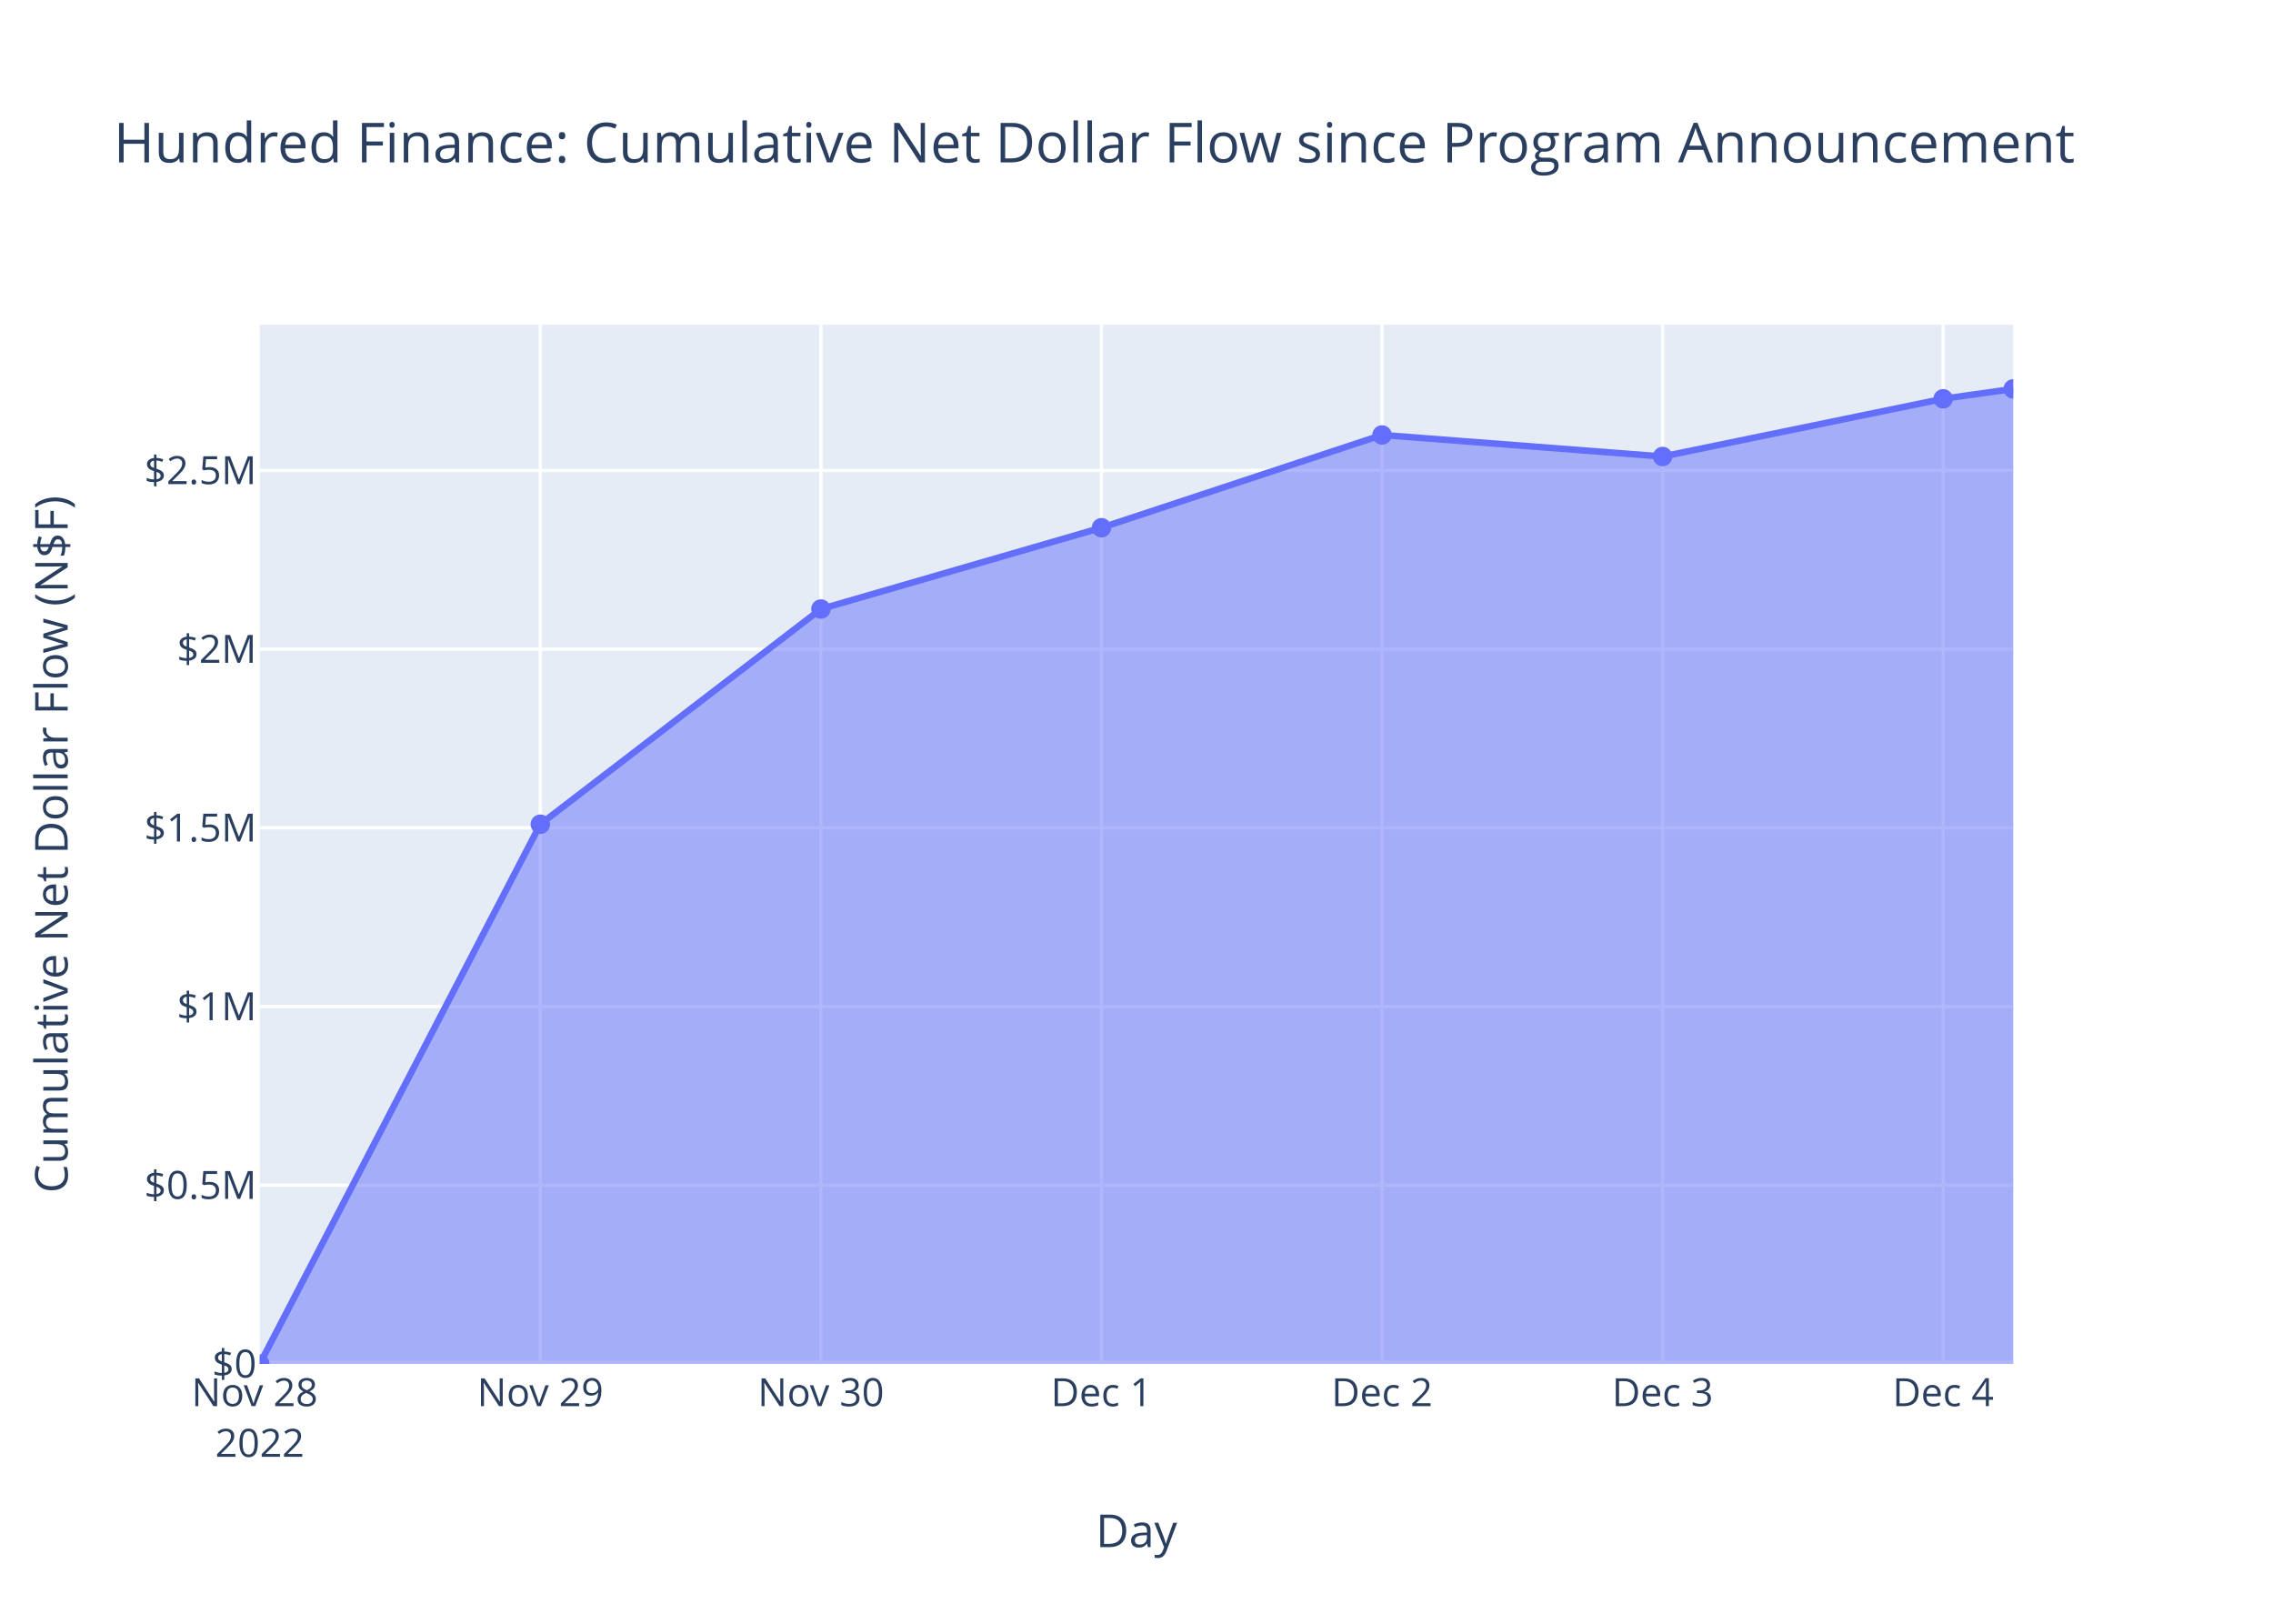
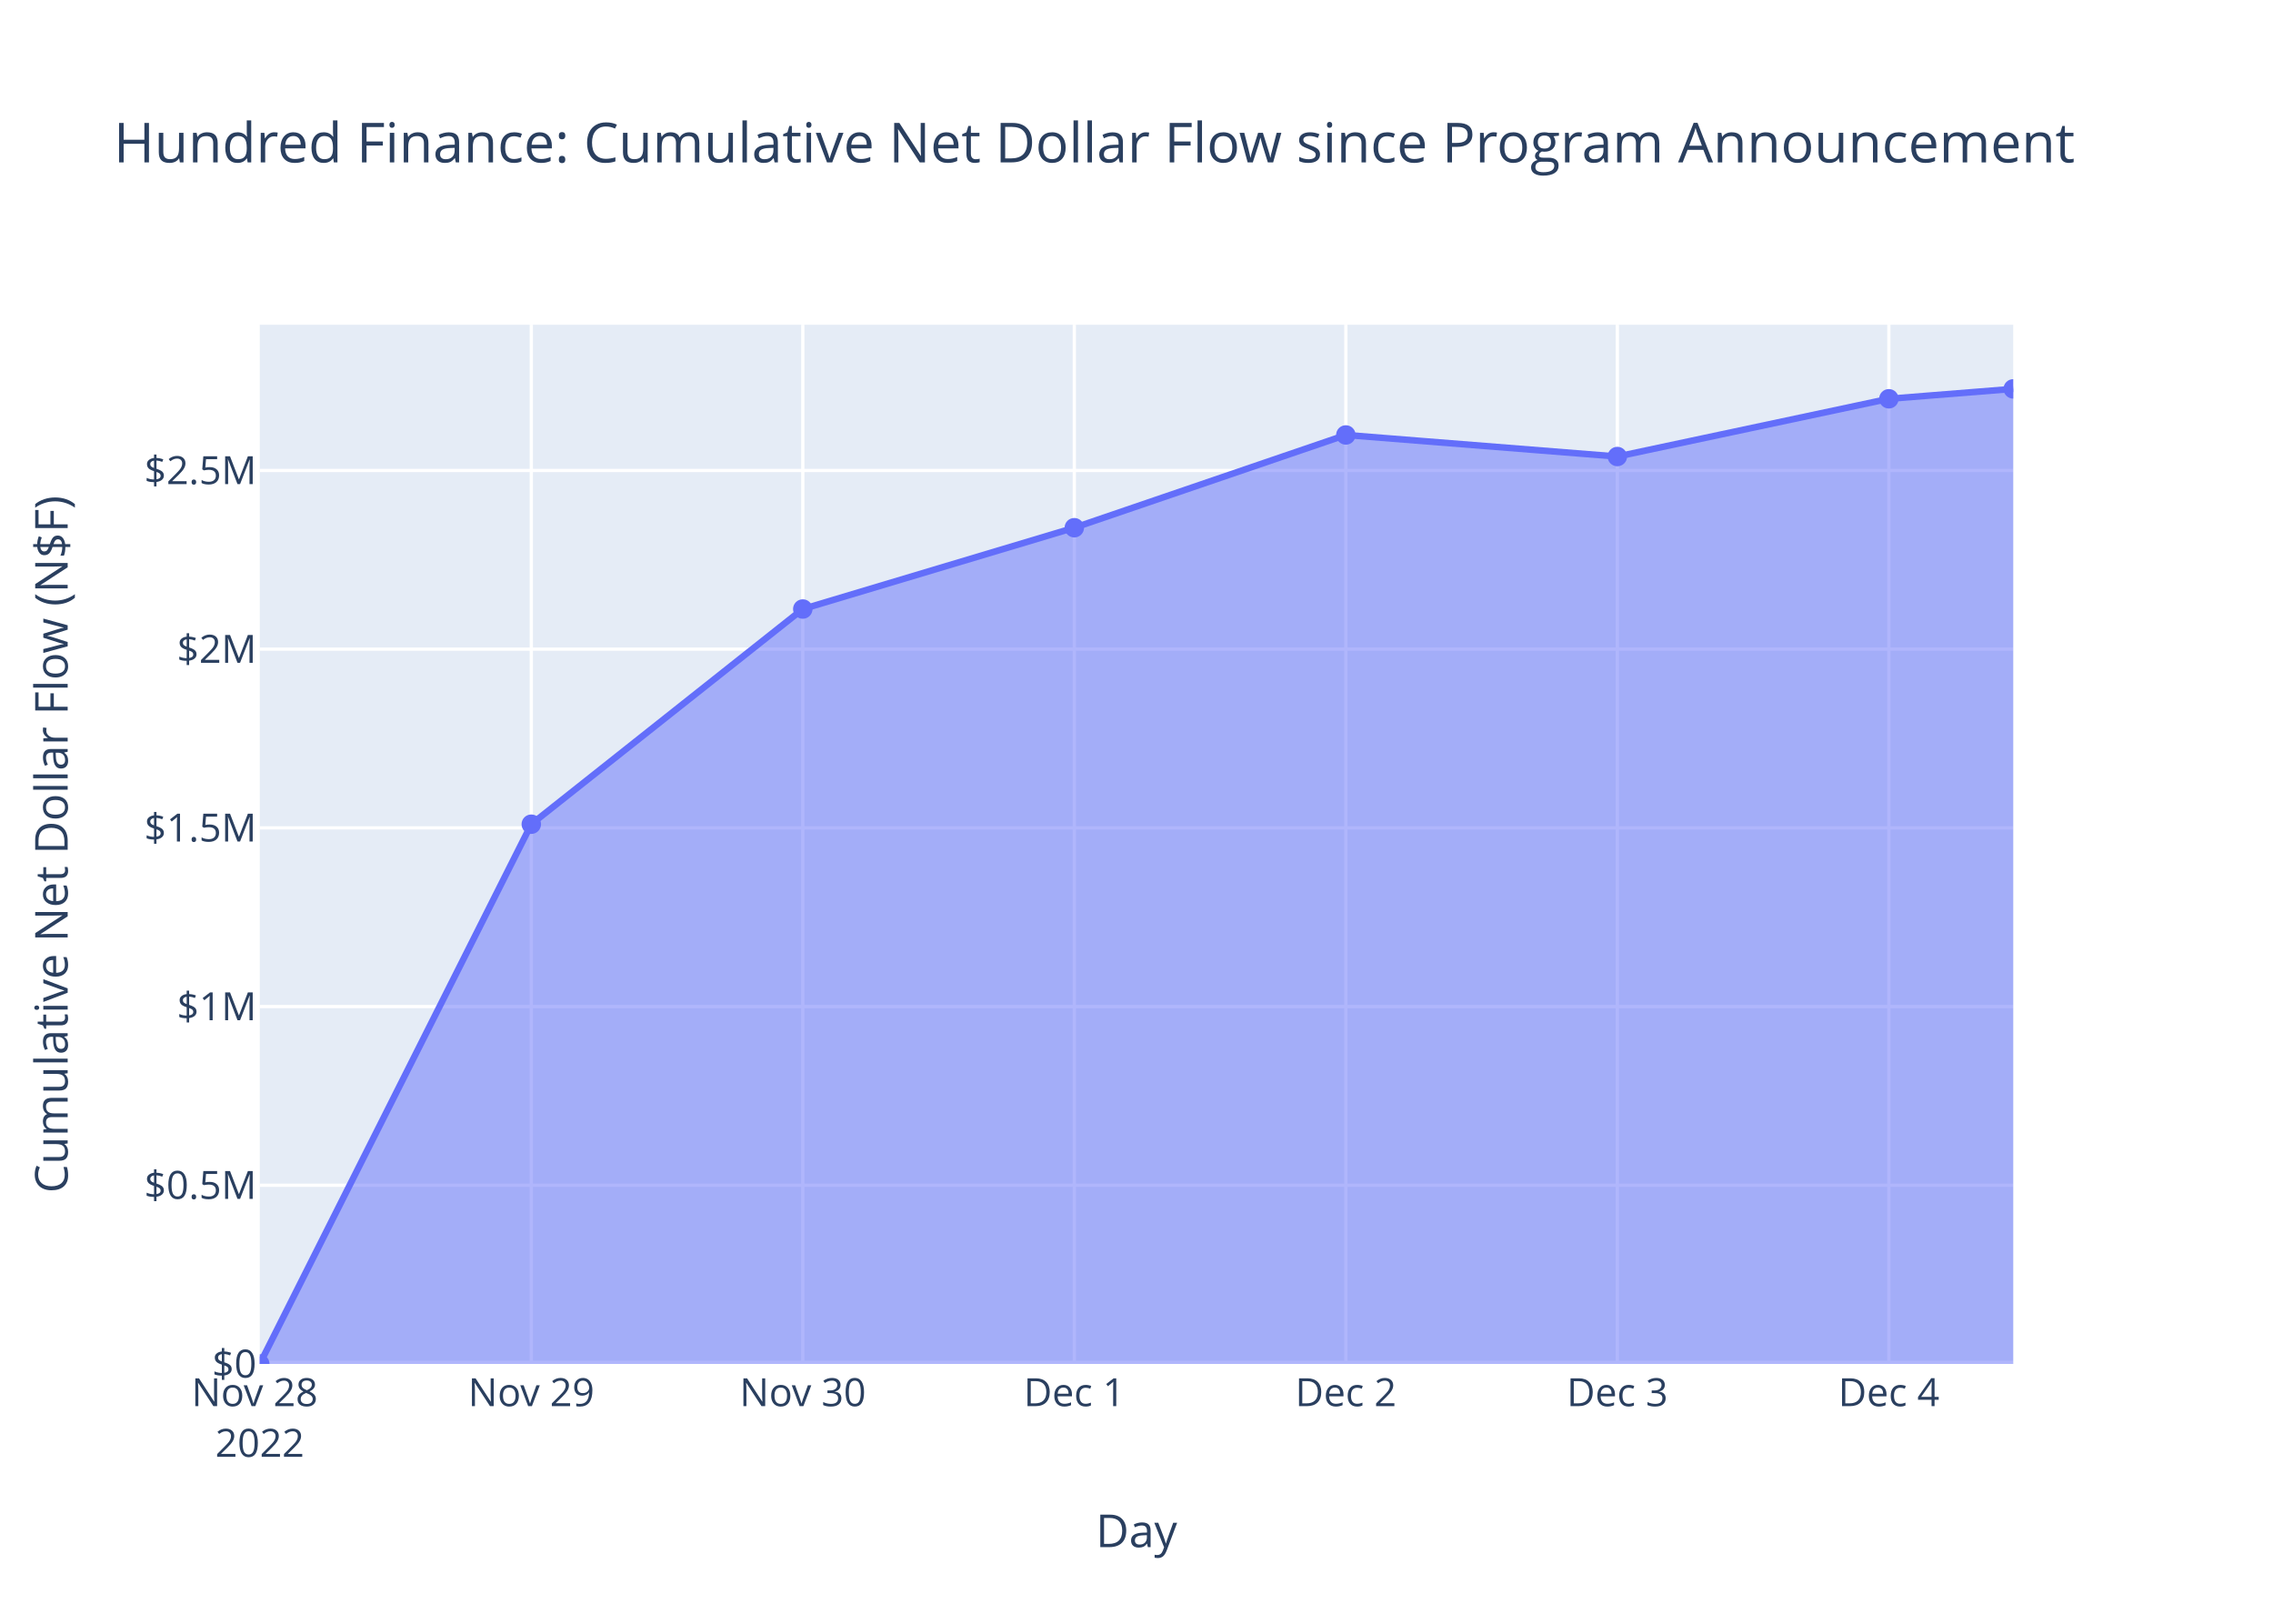
<svg xmlns="http://www.w3.org/2000/svg" class="main-svg" width="700" height="500" style="" viewBox="0 0 700 500">
  <rect x="0" y="0" width="700" height="500" style="fill: rgb(255, 255, 255); fill-opacity: 1;" />
-   <defs id="defs-c5058b">
+   <defs id="defs-326e28">
    <g class="clips">
-       <clipPath id="clipc5058bxyplot" class="plotclip">
+       <clipPath id="clip326e28xyplot" class="plotclip">
        <rect width="540" height="320" />
      </clipPath>
-       <clipPath class="axesclip" id="clipc5058bx">
+       <clipPath class="axesclip" id="clip326e28x">
        <rect x="80" y="0" width="540" height="500" />
      </clipPath>
-       <clipPath class="axesclip" id="clipc5058by">
+       <clipPath class="axesclip" id="clip326e28y">
        <rect x="0" y="100" width="700" height="320" />
      </clipPath>
-       <clipPath class="axesclip" id="clipc5058bxy">
+       <clipPath class="axesclip" id="clip326e28xy">
        <rect x="80" y="100" width="540" height="320" />
      </clipPath>
    </g>
    <g class="gradients" />
    <g class="patterns" />
  </defs>
  <g class="bglayer">
    <rect class="bg" x="80" y="100" width="540" height="320" style="fill: rgb(229, 236, 246); fill-opacity: 1; stroke-width: 0;" />
  </g>
  <g class="layer-below">
    <g class="imagelayer" />
    <g class="shapelayer" />
  </g>
  <g class="cartesianlayer">
    <g class="subplot xy">
      <g class="layer-subplot">
        <g class="shapelayer" />
        <g class="imagelayer" />
      </g>
      <g class="minor-gridlayer">
        <g class="x" />
        <g class="y" />
      </g>
      <g class="gridlayer">
        <g class="x">
-           <path class="xgrid crisp" transform="translate(166.4,0)" d="M0,100v320" style="stroke: rgb(255, 255, 255); stroke-opacity: 1; stroke-width: 1px;" />
-           <path class="xgrid crisp" transform="translate(252.81,0)" d="M0,100v320" style="stroke: rgb(255, 255, 255); stroke-opacity: 1; stroke-width: 1px;" />
-           <path class="xgrid crisp" transform="translate(339.21,0)" d="M0,100v320" style="stroke: rgb(255, 255, 255); stroke-opacity: 1; stroke-width: 1px;" />
-           <path class="xgrid crisp" transform="translate(425.62,0)" d="M0,100v320" style="stroke: rgb(255, 255, 255); stroke-opacity: 1; stroke-width: 1px;" />
-           <path class="xgrid crisp" transform="translate(512.02,0)" d="M0,100v320" style="stroke: rgb(255, 255, 255); stroke-opacity: 1; stroke-width: 1px;" />
-           <path class="xgrid crisp" transform="translate(598.42,0)" d="M0,100v320" style="stroke: rgb(255, 255, 255); stroke-opacity: 1; stroke-width: 1px;" />
+           <path class="xgrid crisp" transform="translate(163.62,0)" d="M0,100v320" style="stroke: rgb(255, 255, 255); stroke-opacity: 1; stroke-width: 1px;" />
+           <path class="xgrid crisp" transform="translate(247.23,0)" d="M0,100v320" style="stroke: rgb(255, 255, 255); stroke-opacity: 1; stroke-width: 1px;" />
+           <path class="xgrid crisp" transform="translate(330.85,0)" d="M0,100v320" style="stroke: rgb(255, 255, 255); stroke-opacity: 1; stroke-width: 1px;" />
+           <path class="xgrid crisp" transform="translate(414.47,0)" d="M0,100v320" style="stroke: rgb(255, 255, 255); stroke-opacity: 1; stroke-width: 1px;" />
+           <path class="xgrid crisp" transform="translate(498.08,0)" d="M0,100v320" style="stroke: rgb(255, 255, 255); stroke-opacity: 1; stroke-width: 1px;" />
+           <path class="xgrid crisp" transform="translate(581.7,0)" d="M0,100v320" style="stroke: rgb(255, 255, 255); stroke-opacity: 1; stroke-width: 1px;" />
        </g>
        <g class="y">
          <path class="ygrid crisp" transform="translate(0,364.97)" d="M80,0h540" style="stroke: rgb(255, 255, 255); stroke-opacity: 1; stroke-width: 1px;" />
          <path class="ygrid crisp" transform="translate(0,309.95)" d="M80,0h540" style="stroke: rgb(255, 255, 255); stroke-opacity: 1; stroke-width: 1px;" />
          <path class="ygrid crisp" transform="translate(0,254.92)" d="M80,0h540" style="stroke: rgb(255, 255, 255); stroke-opacity: 1; stroke-width: 1px;" />
          <path class="ygrid crisp" transform="translate(0,199.89)" d="M80,0h540" style="stroke: rgb(255, 255, 255); stroke-opacity: 1; stroke-width: 1px;" />
-           <path class="ygrid crisp" transform="translate(0,144.86)" d="M80,0h540" style="stroke: rgb(255, 255, 255); stroke-opacity: 1; stroke-width: 1px;" />
+           <path class="ygrid crisp" transform="translate(0,144.87)" d="M80,0h540" style="stroke: rgb(255, 255, 255); stroke-opacity: 1; stroke-width: 1px;" />
        </g>
      </g>
      <g class="zerolinelayer">
        <path class="yzl zl crisp" transform="translate(0,420)" d="M80,0h540" style="stroke: rgb(255, 255, 255); stroke-opacity: 1; stroke-width: 2px;" />
      </g>
      <path class="xlines-below" />
      <path class="ylines-below" />
      <g class="overlines-below" />
      <g class="xaxislayer-below" />
      <g class="yaxislayer-below" />
      <g class="overaxes-below" />
-       <g class="plot" transform="translate(80,100)" clip-path="url(#clipc5058bxyplot)">
+       <g class="plot" transform="translate(80,100)" clip-path="url(#clip326e28xyplot)">
        <g class="scatterlayer mlayer">
-           <g class="trace scatter tracef700a1" style="stroke-miterlimit: 2;">
+           <g class="trace scatter trace4dcf60" style="stroke-miterlimit: 2;">
            <g class="fills">
              <g>
-                 <path class="js-fill" d="M540,320L0,320L0,320L86.4,153.8L172.81,87.54L259.21,62.5L345.62,33.94L432.02,40.57L518.42,22.8L540,19.75" style="fill: rgb(99, 110, 250); fill-opacity: 0.5; stroke-width: 0;" />
+                 <path class="js-fill" d="M540,320L0,320L0,320L83.62,153.8L167.23,87.54L250.85,62.5L334.47,33.94L418.08,40.58L501.7,22.8L540,19.75" style="fill: rgb(99, 110, 250); fill-opacity: 0.5; stroke-width: 0;" />
              </g>
            </g>
            <g class="errorbars" />
            <g class="lines">
-               <path class="js-line" d="M0,320L86.4,153.8L172.81,87.54L259.21,62.5L345.62,33.94L432.02,40.57L518.42,22.8L540,19.75" style="vector-effect: non-scaling-stroke; fill: none; stroke: rgb(99, 110, 250); stroke-opacity: 1; stroke-width: 2px; opacity: 1;" />
+               <path class="js-line" d="M0,320L83.62,153.8L167.23,87.54L250.85,62.5L334.47,33.94L418.08,40.58L501.7,22.8L540,19.75" style="vector-effect: non-scaling-stroke; fill: none; stroke: rgb(99, 110, 250); stroke-opacity: 1; stroke-width: 2px; opacity: 1;" />
            </g>
            <g class="points">
              <path class="point" transform="translate(0,320)" d="M3,0A3,3 0 1,1 0,-3A3,3 0 0,1 3,0Z" style="opacity: 1; stroke-width: 0px; fill: rgb(99, 110, 250); fill-opacity: 1;" />
-               <path class="point" transform="translate(86.4,153.8)" d="M3,0A3,3 0 1,1 0,-3A3,3 0 0,1 3,0Z" style="opacity: 1; stroke-width: 0px; fill: rgb(99, 110, 250); fill-opacity: 1;" />
-               <path class="point" transform="translate(172.81,87.54)" d="M3,0A3,3 0 1,1 0,-3A3,3 0 0,1 3,0Z" style="opacity: 1; stroke-width: 0px; fill: rgb(99, 110, 250); fill-opacity: 1;" />
-               <path class="point" transform="translate(259.21,62.5)" d="M3,0A3,3 0 1,1 0,-3A3,3 0 0,1 3,0Z" style="opacity: 1; stroke-width: 0px; fill: rgb(99, 110, 250); fill-opacity: 1;" />
-               <path class="point" transform="translate(345.62,33.94)" d="M3,0A3,3 0 1,1 0,-3A3,3 0 0,1 3,0Z" style="opacity: 1; stroke-width: 0px; fill: rgb(99, 110, 250); fill-opacity: 1;" />
-               <path class="point" transform="translate(432.02,40.57)" d="M3,0A3,3 0 1,1 0,-3A3,3 0 0,1 3,0Z" style="opacity: 1; stroke-width: 0px; fill: rgb(99, 110, 250); fill-opacity: 1;" />
-               <path class="point" transform="translate(518.42,22.8)" d="M3,0A3,3 0 1,1 0,-3A3,3 0 0,1 3,0Z" style="opacity: 1; stroke-width: 0px; fill: rgb(99, 110, 250); fill-opacity: 1;" />
+               <path class="point" transform="translate(83.62,153.8)" d="M3,0A3,3 0 1,1 0,-3A3,3 0 0,1 3,0Z" style="opacity: 1; stroke-width: 0px; fill: rgb(99, 110, 250); fill-opacity: 1;" />
+               <path class="point" transform="translate(167.23,87.54)" d="M3,0A3,3 0 1,1 0,-3A3,3 0 0,1 3,0Z" style="opacity: 1; stroke-width: 0px; fill: rgb(99, 110, 250); fill-opacity: 1;" />
+               <path class="point" transform="translate(250.85,62.5)" d="M3,0A3,3 0 1,1 0,-3A3,3 0 0,1 3,0Z" style="opacity: 1; stroke-width: 0px; fill: rgb(99, 110, 250); fill-opacity: 1;" />
+               <path class="point" transform="translate(334.47,33.94)" d="M3,0A3,3 0 1,1 0,-3A3,3 0 0,1 3,0Z" style="opacity: 1; stroke-width: 0px; fill: rgb(99, 110, 250); fill-opacity: 1;" />
+               <path class="point" transform="translate(418.08,40.58)" d="M3,0A3,3 0 1,1 0,-3A3,3 0 0,1 3,0Z" style="opacity: 1; stroke-width: 0px; fill: rgb(99, 110, 250); fill-opacity: 1;" />
+               <path class="point" transform="translate(501.7,22.8)" d="M3,0A3,3 0 1,1 0,-3A3,3 0 0,1 3,0Z" style="opacity: 1; stroke-width: 0px; fill: rgb(99, 110, 250); fill-opacity: 1;" />
              <path class="point" transform="translate(540,19.75)" d="M3,0A3,3 0 1,1 0,-3A3,3 0 0,1 3,0Z" style="opacity: 1; stroke-width: 0px; fill: rgb(99, 110, 250); fill-opacity: 1;" />
            </g>
            <g class="text" />
          </g>
        </g>
      </g>
      <g class="overplot" />
      <path class="xlines-above crisp" d="M0,0" style="fill: none;" />
      <path class="ylines-above crisp" d="M0,0" style="fill: none;" />
      <g class="overlines-above" />
      <g class="xaxislayer-above">
        <g class="xtick">
          <text text-anchor="middle" x="0" y="433" transform="translate(80,0)" style="font-family: 'Open Sans', verdana, arial, sans-serif; font-size: 12px; fill: rgb(42, 63, 95); fill-opacity: 1; white-space: pre; opacity: 1;">
            <tspan class="line" dy="0em" x="0" y="433">Nov 28</tspan>
            <tspan class="line" dy="1.3em" x="0" y="433">2022</tspan>
          </text>
        </g>
        <g class="xtick">
-           <text text-anchor="middle" x="0" y="433" style="font-family: 'Open Sans', verdana, arial, sans-serif; font-size: 12px; fill: rgb(42, 63, 95); fill-opacity: 1; white-space: pre; opacity: 1;" transform="translate(166.4,0)">Nov 29</text>
+           <text text-anchor="middle" x="0" y="433" style="font-family: 'Open Sans', verdana, arial, sans-serif; font-size: 12px; fill: rgb(42, 63, 95); fill-opacity: 1; white-space: pre; opacity: 1;" transform="translate(163.62,0)">Nov 29</text>
        </g>
        <g class="xtick">
-           <text text-anchor="middle" x="0" y="433" style="font-family: 'Open Sans', verdana, arial, sans-serif; font-size: 12px; fill: rgb(42, 63, 95); fill-opacity: 1; white-space: pre; opacity: 1;" transform="translate(252.81,0)">Nov 30</text>
+           <text text-anchor="middle" x="0" y="433" style="font-family: 'Open Sans', verdana, arial, sans-serif; font-size: 12px; fill: rgb(42, 63, 95); fill-opacity: 1; white-space: pre; opacity: 1;" transform="translate(247.23,0)">Nov 30</text>
        </g>
        <g class="xtick">
-           <text text-anchor="middle" x="0" y="433" style="font-family: 'Open Sans', verdana, arial, sans-serif; font-size: 12px; fill: rgb(42, 63, 95); fill-opacity: 1; white-space: pre; opacity: 1;" transform="translate(339.21,0)">Dec 1</text>
+           <text text-anchor="middle" x="0" y="433" style="font-family: 'Open Sans', verdana, arial, sans-serif; font-size: 12px; fill: rgb(42, 63, 95); fill-opacity: 1; white-space: pre; opacity: 1;" transform="translate(330.85,0)">Dec 1</text>
        </g>
        <g class="xtick">
-           <text text-anchor="middle" x="0" y="433" style="font-family: 'Open Sans', verdana, arial, sans-serif; font-size: 12px; fill: rgb(42, 63, 95); fill-opacity: 1; white-space: pre; opacity: 1;" transform="translate(425.62,0)">Dec 2</text>
+           <text text-anchor="middle" x="0" y="433" style="font-family: 'Open Sans', verdana, arial, sans-serif; font-size: 12px; fill: rgb(42, 63, 95); fill-opacity: 1; white-space: pre; opacity: 1;" transform="translate(414.47,0)">Dec 2</text>
        </g>
        <g class="xtick">
-           <text text-anchor="middle" x="0" y="433" style="font-family: 'Open Sans', verdana, arial, sans-serif; font-size: 12px; fill: rgb(42, 63, 95); fill-opacity: 1; white-space: pre; opacity: 1;" transform="translate(512.02,0)">Dec 3</text>
+           <text text-anchor="middle" x="0" y="433" style="font-family: 'Open Sans', verdana, arial, sans-serif; font-size: 12px; fill: rgb(42, 63, 95); fill-opacity: 1; white-space: pre; opacity: 1;" transform="translate(498.08,0)">Dec 3</text>
        </g>
        <g class="xtick">
-           <text text-anchor="middle" x="0" y="433" style="font-family: 'Open Sans', verdana, arial, sans-serif; font-size: 12px; fill: rgb(42, 63, 95); fill-opacity: 1; white-space: pre; opacity: 1;" transform="translate(598.42,0)">Dec 4</text>
+           <text text-anchor="middle" x="0" y="433" style="font-family: 'Open Sans', verdana, arial, sans-serif; font-size: 12px; fill: rgb(42, 63, 95); fill-opacity: 1; white-space: pre; opacity: 1;" transform="translate(581.7,0)">Dec 4</text>
        </g>
      </g>
      <g class="yaxislayer-above">
        <g class="ytick">
          <text text-anchor="end" x="79" y="4.2" transform="translate(0,420)" style="font-family: 'Open Sans', verdana, arial, sans-serif; font-size: 12px; fill: rgb(42, 63, 95); fill-opacity: 1; white-space: pre; opacity: 1;">$0</text>
        </g>
        <g class="ytick">
          <text text-anchor="end" x="79" y="4.2" style="font-family: 'Open Sans', verdana, arial, sans-serif; font-size: 12px; fill: rgb(42, 63, 95); fill-opacity: 1; white-space: pre; opacity: 1;" transform="translate(0,364.97)">$0.5M</text>
        </g>
        <g class="ytick">
          <text text-anchor="end" x="79" y="4.2" style="font-family: 'Open Sans', verdana, arial, sans-serif; font-size: 12px; fill: rgb(42, 63, 95); fill-opacity: 1; white-space: pre; opacity: 1;" transform="translate(0,309.95)">$1M</text>
        </g>
        <g class="ytick">
          <text text-anchor="end" x="79" y="4.2" style="font-family: 'Open Sans', verdana, arial, sans-serif; font-size: 12px; fill: rgb(42, 63, 95); fill-opacity: 1; white-space: pre; opacity: 1;" transform="translate(0,254.92)">$1.5M</text>
        </g>
        <g class="ytick">
          <text text-anchor="end" x="79" y="4.2" style="font-family: 'Open Sans', verdana, arial, sans-serif; font-size: 12px; fill: rgb(42, 63, 95); fill-opacity: 1; white-space: pre; opacity: 1;" transform="translate(0,199.89)">$2M</text>
        </g>
        <g class="ytick">
-           <text text-anchor="end" x="79" y="4.2" style="font-family: 'Open Sans', verdana, arial, sans-serif; font-size: 12px; fill: rgb(42, 63, 95); fill-opacity: 1; white-space: pre; opacity: 1;" transform="translate(0,144.86)">$2.5M</text>
+           <text text-anchor="end" x="79" y="4.2" style="font-family: 'Open Sans', verdana, arial, sans-serif; font-size: 12px; fill: rgb(42, 63, 95); fill-opacity: 1; white-space: pre; opacity: 1;" transform="translate(0,144.87)">$2.5M</text>
        </g>
      </g>
      <g class="overaxes-above" />
    </g>
  </g>
  <g class="polarlayer" />
  <g class="smithlayer" />
  <g class="ternarylayer" />
  <g class="geolayer" />
  <g class="funnelarealayer" />
  <g class="pielayer" />
  <g class="iciclelayer" />
  <g class="treemaplayer" />
  <g class="sunburstlayer" />
  <g class="glimages" />
-   <defs id="topdefs-c5058b">
+   <defs id="topdefs-326e28">
    <g class="clips" />
  </defs>
  <g class="layer-above">
    <g class="imagelayer" />
    <g class="shapelayer" />
  </g>
  <g class="infolayer">
    <g class="g-gtitle">
      <text class="gtitle" x="35" y="50" text-anchor="start" dy="0em" style="font-family: 'Open Sans', verdana, arial, sans-serif; font-size: 17px; fill: rgb(42, 63, 95); opacity: 1; font-weight: normal; white-space: pre;">Hundred Finance: Cumulative Net Dollar Flow since Program Announcement</text>
    </g>
    <g class="g-xtitle">
      <text class="xtitle" x="350" y="476.409" text-anchor="middle" style="font-family: 'Open Sans', verdana, arial, sans-serif; font-size: 14px; fill: rgb(42, 63, 95); opacity: 1; font-weight: normal; white-space: pre;">Day</text>
    </g>
    <g class="g-ytitle">
      <text class="ytitle" transform="rotate(-90,20.84063,260)" x="20.841" y="260" text-anchor="middle" style="font-family: 'Open Sans', verdana, arial, sans-serif; font-size: 14px; fill: rgb(42, 63, 95); opacity: 1; font-weight: normal; white-space: pre;">Cumulative Net Dollar Flow (N$F)</text>
    </g>
  </g>
</svg>
